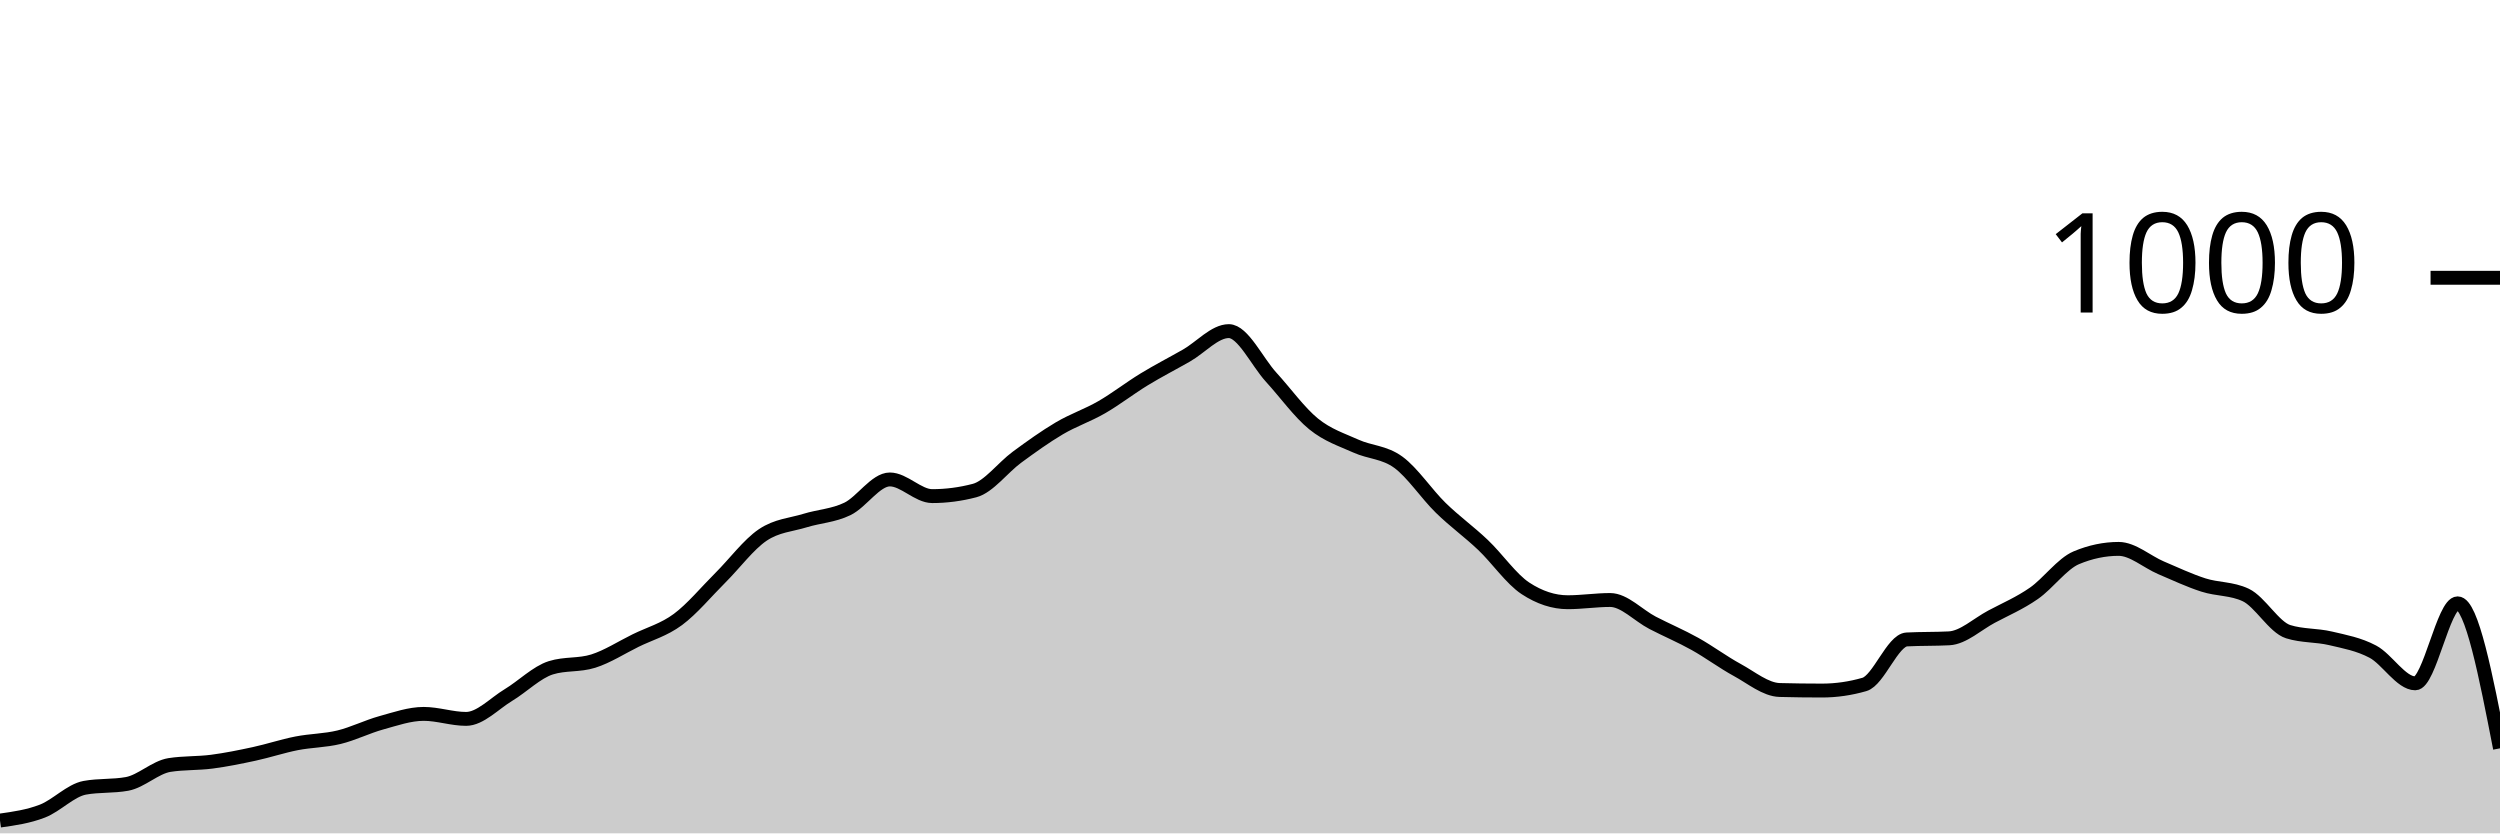
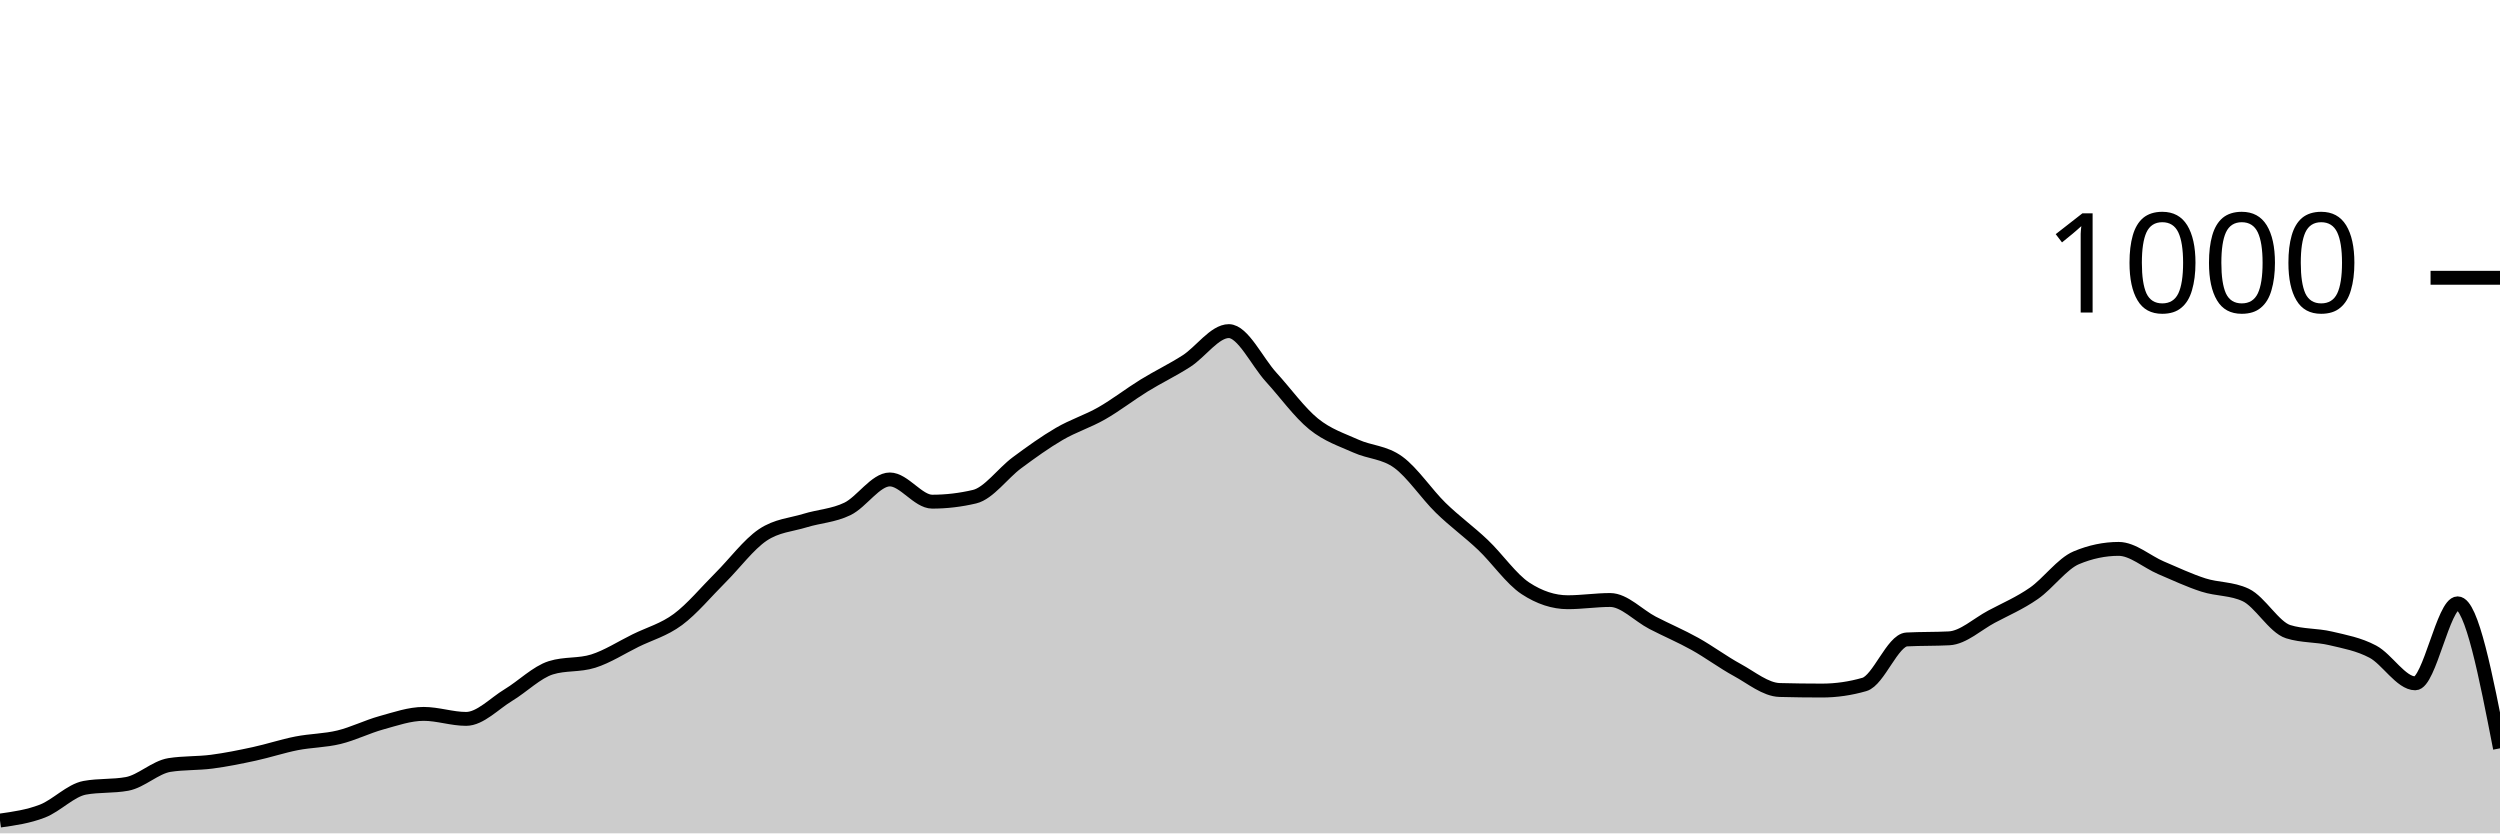
<svg xmlns="http://www.w3.org/2000/svg" viewBox="0 0 180 60">
  <g transform="translate(0,20)">
-     <path class="area" fill="rgba(0, 0, 0, 0.2)" d="M0,39.08C1.017,38.937,2.034,38.793,3.051,38.4C4.068,38.007,5.085,36.907,6.102,36.72C7.119,36.533,8.136,36.627,9.153,36.44C10.169,36.253,11.186,35.24,12.203,35.08C13.22,34.92,14.237,34.973,15.254,34.84C16.271,34.707,17.288,34.5,18.305,34.28C19.322,34.06,20.339,33.72,21.356,33.52C22.373,33.32,23.39,33.327,24.407,33.08C25.424,32.833,26.441,32.32,27.458,32.04C28.475,31.76,29.492,31.4,30.508,31.4C31.525,31.4,32.542,31.76,33.559,31.76C34.576,31.76,35.593,30.653,36.61,30.04C37.627,29.427,38.644,28.4,39.661,28.08C40.678,27.76,41.695,27.92,42.712,27.6C43.729,27.28,44.746,26.62,45.763,26.12C46.78,25.62,47.797,25.353,48.814,24.6C49.831,23.847,50.847,22.613,51.864,21.6C52.881,20.587,53.898,19.207,54.915,18.52C55.932,17.833,56.949,17.793,57.966,17.48C58.983,17.167,60,17.133,61.017,16.64C62.034,16.147,63.051,14.52,64.068,14.52C65.085,14.52,66.102,15.72,67.119,15.72C68.136,15.72,69.153,15.587,70.169,15.32C71.186,15.053,72.203,13.667,73.22,12.92C74.237,12.173,75.254,11.44,76.271,10.84C77.288,10.24,78.305,9.907,79.322,9.32C80.339,8.733,81.356,7.94,82.373,7.32C83.39,6.7,84.407,6.18,85.424,5.6C86.441,5.02,87.458,3.84,88.475,3.84C89.492,3.84,90.508,6.047,91.525,7.16C92.542,8.273,93.559,9.693,94.576,10.52C95.593,11.347,96.61,11.66,97.627,12.12C98.644,12.58,99.661,12.54,100.678,13.28C101.695,14.02,102.712,15.567,103.729,16.56C104.746,17.553,105.763,18.273,106.78,19.24C107.797,20.207,108.814,21.693,109.831,22.36C110.847,23.027,111.864,23.36,112.881,23.36C113.898,23.36,114.915,23.2,115.932,23.2C116.949,23.2,117.966,24.313,118.983,24.84C120,25.367,121.017,25.793,122.034,26.36C123.051,26.927,124.068,27.687,125.085,28.24C126.102,28.793,127.119,29.653,128.136,29.68C129.153,29.707,130.169,29.72,131.186,29.72C132.203,29.72,133.22,29.573,134.237,29.28C135.254,28.987,136.271,26.093,137.288,26.04C138.305,25.987,139.322,26.013,140.339,25.96C141.356,25.907,142.373,24.94,143.39,24.4C144.407,23.86,145.424,23.427,146.441,22.72C147.458,22.013,148.475,20.587,149.492,20.16C150.508,19.733,151.525,19.52,152.542,19.52C153.559,19.52,154.576,20.447,155.593,20.88C156.61,21.313,157.627,21.793,158.644,22.12C159.661,22.447,160.678,22.36,161.695,22.84C162.712,23.32,163.729,25.16,164.746,25.48C165.763,25.8,166.78,25.72,167.797,25.96C168.814,26.2,169.831,26.38,170.847,26.92C171.864,27.46,172.881,29.2,173.898,29.2C174.915,29.2,175.932,23.44,176.949,23.44C177.966,23.44,178.983,28.66,180,33.88L180,40C178.983,40,177.966,40,176.949,40C175.932,40,174.915,40,173.898,40C172.881,40,171.864,40,170.847,40C169.831,40,168.814,40,167.797,40C166.78,40,165.763,40,164.746,40C163.729,40,162.712,40,161.695,40C160.678,40,159.661,40,158.644,40C157.627,40,156.61,40,155.593,40C154.576,40,153.559,40,152.542,40C151.525,40,150.508,40,149.492,40C148.475,40,147.458,40,146.441,40C145.424,40,144.407,40,143.39,40C142.373,40,141.356,40,140.339,40C139.322,40,138.305,40,137.288,40C136.271,40,135.254,40,134.237,40C133.22,40,132.203,40,131.186,40C130.169,40,129.153,40,128.136,40C127.119,40,126.102,40,125.085,40C124.068,40,123.051,40,122.034,40C121.017,40,120,40,118.983,40C117.966,40,116.949,40,115.932,40C114.915,40,113.898,40,112.881,40C111.864,40,110.847,40,109.831,40C108.814,40,107.797,40,106.78,40C105.763,40,104.746,40,103.729,40C102.712,40,101.695,40,100.678,40C99.661,40,98.644,40,97.627,40C96.61,40,95.593,40,94.576,40C93.559,40,92.542,40,91.525,40C90.508,40,89.492,40,88.475,40C87.458,40,86.441,40,85.424,40C84.407,40,83.39,40,82.373,40C81.356,40,80.339,40,79.322,40C78.305,40,77.288,40,76.271,40C75.254,40,74.237,40,73.22,40C72.203,40,71.186,40,70.169,40C69.153,40,68.136,40,67.119,40C66.102,40,65.085,40,64.068,40C63.051,40,62.034,40,61.017,40C60,40,58.983,40,57.966,40C56.949,40,55.932,40,54.915,40C53.898,40,52.881,40,51.864,40C50.847,40,49.831,40,48.814,40C47.797,40,46.78,40,45.763,40C44.746,40,43.729,40,42.712,40C41.695,40,40.678,40,39.661,40C38.644,40,37.627,40,36.61,40C35.593,40,34.576,40,33.559,40C32.542,40,31.525,40,30.508,40C29.492,40,28.475,40,27.458,40C26.441,40,25.424,40,24.407,40C23.39,40,22.373,40,21.356,40C20.339,40,19.322,40,18.305,40C17.288,40,16.271,40,15.254,40C14.237,40,13.22,40,12.203,40C11.186,40,10.169,40,9.153,40C8.136,40,7.119,40,6.102,40C5.085,40,4.068,40,3.051,40C2.034,40,1.017,40,0,40Z" />
-     <path class="line" stroke="black" fill="none" d="M0,39.08C1.017,38.937,2.034,38.793,3.051,38.4C4.068,38.007,5.085,36.907,6.102,36.72C7.119,36.533,8.136,36.627,9.153,36.44C10.169,36.253,11.186,35.24,12.203,35.08C13.22,34.92,14.237,34.973,15.254,34.84C16.271,34.707,17.288,34.5,18.305,34.28C19.322,34.06,20.339,33.72,21.356,33.52C22.373,33.32,23.39,33.327,24.407,33.08C25.424,32.833,26.441,32.32,27.458,32.04C28.475,31.76,29.492,31.4,30.508,31.4C31.525,31.4,32.542,31.76,33.559,31.76C34.576,31.76,35.593,30.653,36.61,30.04C37.627,29.427,38.644,28.4,39.661,28.08C40.678,27.76,41.695,27.92,42.712,27.6C43.729,27.28,44.746,26.62,45.763,26.12C46.78,25.62,47.797,25.353,48.814,24.6C49.831,23.847,50.847,22.613,51.864,21.6C52.881,20.587,53.898,19.207,54.915,18.52C55.932,17.833,56.949,17.793,57.966,17.48C58.983,17.167,60,17.133,61.017,16.64C62.034,16.147,63.051,14.52,64.068,14.52C65.085,14.52,66.102,15.72,67.119,15.72C68.136,15.72,69.153,15.587,70.169,15.32C71.186,15.053,72.203,13.667,73.22,12.92C74.237,12.173,75.254,11.44,76.271,10.84C77.288,10.24,78.305,9.907,79.322,9.32C80.339,8.733,81.356,7.94,82.373,7.32C83.39,6.7,84.407,6.18,85.424,5.6C86.441,5.02,87.458,3.84,88.475,3.84C89.492,3.84,90.508,6.047,91.525,7.16C92.542,8.273,93.559,9.693,94.576,10.52C95.593,11.347,96.61,11.66,97.627,12.12C98.644,12.58,99.661,12.54,100.678,13.28C101.695,14.02,102.712,15.567,103.729,16.56C104.746,17.553,105.763,18.273,106.78,19.24C107.797,20.207,108.814,21.693,109.831,22.36C110.847,23.027,111.864,23.36,112.881,23.36C113.898,23.36,114.915,23.2,115.932,23.2C116.949,23.2,117.966,24.313,118.983,24.84C120,25.367,121.017,25.793,122.034,26.36C123.051,26.927,124.068,27.687,125.085,28.24C126.102,28.793,127.119,29.653,128.136,29.68C129.153,29.707,130.169,29.72,131.186,29.72C132.203,29.72,133.22,29.573,134.237,29.28C135.254,28.987,136.271,26.093,137.288,26.04C138.305,25.987,139.322,26.013,140.339,25.96C141.356,25.907,142.373,24.94,143.39,24.4C144.407,23.86,145.424,23.427,146.441,22.72C147.458,22.013,148.475,20.587,149.492,20.16C150.508,19.733,151.525,19.52,152.542,19.52C153.559,19.52,154.576,20.447,155.593,20.88C156.61,21.313,157.627,21.793,158.644,22.12C159.661,22.447,160.678,22.36,161.695,22.84C162.712,23.32,163.729,25.16,164.746,25.48C165.763,25.8,166.78,25.72,167.797,25.96C168.814,26.2,169.831,26.38,170.847,26.92C171.864,27.46,172.881,29.2,173.898,29.2C174.915,29.2,175.932,23.44,176.949,23.44C177.966,23.44,178.983,28.66,180,33.88" />
+     <path class="area" fill="rgba(0, 0, 0, 0.2)" d="M0,39.08C1.017,38.937,2.034,38.793,3.051,38.4C4.068,38.007,5.085,36.907,6.102,36.72C7.119,36.533,8.136,36.627,9.153,36.44C10.169,36.253,11.186,35.24,12.203,35.08C13.22,34.92,14.237,34.973,15.254,34.84C16.271,34.707,17.288,34.5,18.305,34.28C19.322,34.06,20.339,33.72,21.356,33.52C22.373,33.32,23.39,33.327,24.407,33.08C25.424,32.833,26.441,32.32,27.458,32.04C28.475,31.76,29.492,31.4,30.508,31.4C31.525,31.4,32.542,31.76,33.559,31.76C34.576,31.76,35.593,30.653,36.61,30.04C37.627,29.427,38.644,28.4,39.661,28.08C40.678,27.76,41.695,27.92,42.712,27.6C43.729,27.28,44.746,26.62,45.763,26.12C46.78,25.62,47.797,25.353,48.814,24.6C49.831,23.847,50.847,22.613,51.864,21.6C52.881,20.587,53.898,19.207,54.915,18.52C55.932,17.833,56.949,17.793,57.966,17.48C58.983,17.167,60,17.133,61.017,16.64C62.034,16.147,63.051,14.52,64.068,14.52C65.085,14.52,66.102,16.12,67.119,16.12C68.136,16.12,69.153,16,70.169,15.76C71.186,15.52,72.203,14.073,73.22,13.32C74.237,12.567,75.254,11.833,76.271,11.24C77.288,10.647,78.305,10.34,79.322,9.76C80.339,9.18,81.356,8.387,82.373,7.76C83.39,7.133,84.407,6.653,85.424,6C86.441,5.347,87.458,3.84,88.475,3.84C89.492,3.84,90.508,6.047,91.525,7.16C92.542,8.273,93.559,9.693,94.576,10.52C95.593,11.347,96.61,11.66,97.627,12.12C98.644,12.58,99.661,12.54,100.678,13.28C101.695,14.02,102.712,15.567,103.729,16.56C104.746,17.553,105.763,18.273,106.78,19.24C107.797,20.207,108.814,21.693,109.831,22.36C110.847,23.027,111.864,23.36,112.881,23.36C113.898,23.36,114.915,23.2,115.932,23.2C116.949,23.2,117.966,24.313,118.983,24.84C120,25.367,121.017,25.793,122.034,26.36C123.051,26.927,124.068,27.687,125.085,28.24C126.102,28.793,127.119,29.653,128.136,29.68C129.153,29.707,130.169,29.72,131.186,29.72C132.203,29.72,133.22,29.573,134.237,29.28C135.254,28.987,136.271,26.093,137.288,26.04C138.305,25.987,139.322,26.013,140.339,25.96C141.356,25.907,142.373,24.94,143.39,24.4C144.407,23.86,145.424,23.427,146.441,22.72C147.458,22.013,148.475,20.587,149.492,20.16C150.508,19.733,151.525,19.52,152.542,19.52C153.559,19.52,154.576,20.447,155.593,20.88C156.61,21.313,157.627,21.793,158.644,22.12C159.661,22.447,160.678,22.36,161.695,22.84C162.712,23.32,163.729,25.16,164.746,25.48C165.763,25.8,166.78,25.72,167.797,25.96C168.814,26.2,169.831,26.38,170.847,26.92C171.864,27.46,172.881,29.2,173.898,29.2C174.915,29.2,175.932,23.44,176.949,23.44C177.966,23.44,178.983,28.66,180,33.88L180,40C178.983,40,177.966,40,176.949,40C175.932,40,174.915,40,173.898,40C172.881,40,171.864,40,170.847,40C169.831,40,168.814,40,167.797,40C166.78,40,165.763,40,164.746,40C163.729,40,162.712,40,161.695,40C160.678,40,159.661,40,158.644,40C157.627,40,156.61,40,155.593,40C154.576,40,153.559,40,152.542,40C151.525,40,150.508,40,149.492,40C148.475,40,147.458,40,146.441,40C145.424,40,144.407,40,143.39,40C142.373,40,141.356,40,140.339,40C139.322,40,138.305,40,137.288,40C136.271,40,135.254,40,134.237,40C133.22,40,132.203,40,131.186,40C130.169,40,129.153,40,128.136,40C127.119,40,126.102,40,125.085,40C124.068,40,123.051,40,122.034,40C121.017,40,120,40,118.983,40C117.966,40,116.949,40,115.932,40C114.915,40,113.898,40,112.881,40C111.864,40,110.847,40,109.831,40C108.814,40,107.797,40,106.78,40C105.763,40,104.746,40,103.729,40C102.712,40,101.695,40,100.678,40C99.661,40,98.644,40,97.627,40C96.61,40,95.593,40,94.576,40C93.559,40,92.542,40,91.525,40C90.508,40,89.492,40,88.475,40C87.458,40,86.441,40,85.424,40C84.407,40,83.39,40,82.373,40C81.356,40,80.339,40,79.322,40C78.305,40,77.288,40,76.271,40C75.254,40,74.237,40,73.22,40C72.203,40,71.186,40,70.169,40C69.153,40,68.136,40,67.119,40C66.102,40,65.085,40,64.068,40C63.051,40,62.034,40,61.017,40C60,40,58.983,40,57.966,40C56.949,40,55.932,40,54.915,40C53.898,40,52.881,40,51.864,40C50.847,40,49.831,40,48.814,40C47.797,40,46.78,40,45.763,40C44.746,40,43.729,40,42.712,40C41.695,40,40.678,40,39.661,40C38.644,40,37.627,40,36.61,40C35.593,40,34.576,40,33.559,40C32.542,40,31.525,40,30.508,40C29.492,40,28.475,40,27.458,40C26.441,40,25.424,40,24.407,40C23.39,40,22.373,40,21.356,40C20.339,40,19.322,40,18.305,40C17.288,40,16.271,40,15.254,40C14.237,40,13.22,40,12.203,40C11.186,40,10.169,40,9.153,40C8.136,40,7.119,40,6.102,40C5.085,40,4.068,40,3.051,40C2.034,40,1.017,40,0,40Z" />
+     <path class="line" stroke="black" fill="none" d="M0,39.08C1.017,38.937,2.034,38.793,3.051,38.4C4.068,38.007,5.085,36.907,6.102,36.72C7.119,36.533,8.136,36.627,9.153,36.44C10.169,36.253,11.186,35.24,12.203,35.08C13.22,34.92,14.237,34.973,15.254,34.84C16.271,34.707,17.288,34.5,18.305,34.28C19.322,34.06,20.339,33.72,21.356,33.52C22.373,33.32,23.39,33.327,24.407,33.08C25.424,32.833,26.441,32.32,27.458,32.04C28.475,31.76,29.492,31.4,30.508,31.4C31.525,31.4,32.542,31.76,33.559,31.76C34.576,31.76,35.593,30.653,36.61,30.04C37.627,29.427,38.644,28.4,39.661,28.08C40.678,27.76,41.695,27.92,42.712,27.6C43.729,27.28,44.746,26.62,45.763,26.12C46.78,25.62,47.797,25.353,48.814,24.6C49.831,23.847,50.847,22.613,51.864,21.6C52.881,20.587,53.898,19.207,54.915,18.52C55.932,17.833,56.949,17.793,57.966,17.48C58.983,17.167,60,17.133,61.017,16.64C62.034,16.147,63.051,14.52,64.068,14.52C65.085,14.52,66.102,16.12,67.119,16.12C68.136,16.12,69.153,16,70.169,15.76C71.186,15.52,72.203,14.073,73.22,13.32C74.237,12.567,75.254,11.833,76.271,11.24C77.288,10.647,78.305,10.34,79.322,9.76C80.339,9.18,81.356,8.387,82.373,7.76C83.39,7.133,84.407,6.653,85.424,6C86.441,5.347,87.458,3.84,88.475,3.84C89.492,3.84,90.508,6.047,91.525,7.16C92.542,8.273,93.559,9.693,94.576,10.52C95.593,11.347,96.61,11.66,97.627,12.12C98.644,12.58,99.661,12.54,100.678,13.28C101.695,14.02,102.712,15.567,103.729,16.56C104.746,17.553,105.763,18.273,106.78,19.24C107.797,20.207,108.814,21.693,109.831,22.36C110.847,23.027,111.864,23.36,112.881,23.36C113.898,23.36,114.915,23.2,115.932,23.2C116.949,23.2,117.966,24.313,118.983,24.84C120,25.367,121.017,25.793,122.034,26.36C123.051,26.927,124.068,27.687,125.085,28.24C126.102,28.793,127.119,29.653,128.136,29.68C129.153,29.707,130.169,29.72,131.186,29.72C132.203,29.72,133.22,29.573,134.237,29.28C135.254,28.987,136.271,26.093,137.288,26.04C138.305,25.987,139.322,26.013,140.339,25.96C141.356,25.907,142.373,24.94,143.39,24.4C144.407,23.86,145.424,23.427,146.441,22.72C147.458,22.013,148.475,20.587,149.492,20.16C150.508,19.733,151.525,19.52,152.542,19.52C153.559,19.52,154.576,20.447,155.593,20.88C156.61,21.313,157.627,21.793,158.644,22.12C159.661,22.447,160.678,22.36,161.695,22.84C162.712,23.32,163.729,25.16,164.746,25.48C165.763,25.8,166.78,25.72,167.797,25.96C168.814,26.2,169.831,26.38,170.847,26.92C171.864,27.46,172.881,29.2,173.898,29.2C174.915,29.2,175.932,23.44,176.949,23.44C177.966,23.44,178.983,28.66,180,33.88" />
    <path class="axis-ceiling" stroke-width="1" stroke="black" fill="none" d="M175,0L180,0" />
    <text class="axis-ceiling-label" font-family="sans-serif" text-anchor="end" font-size="10px" x="170" y="2.5">1000</text>
  </g>
</svg>
